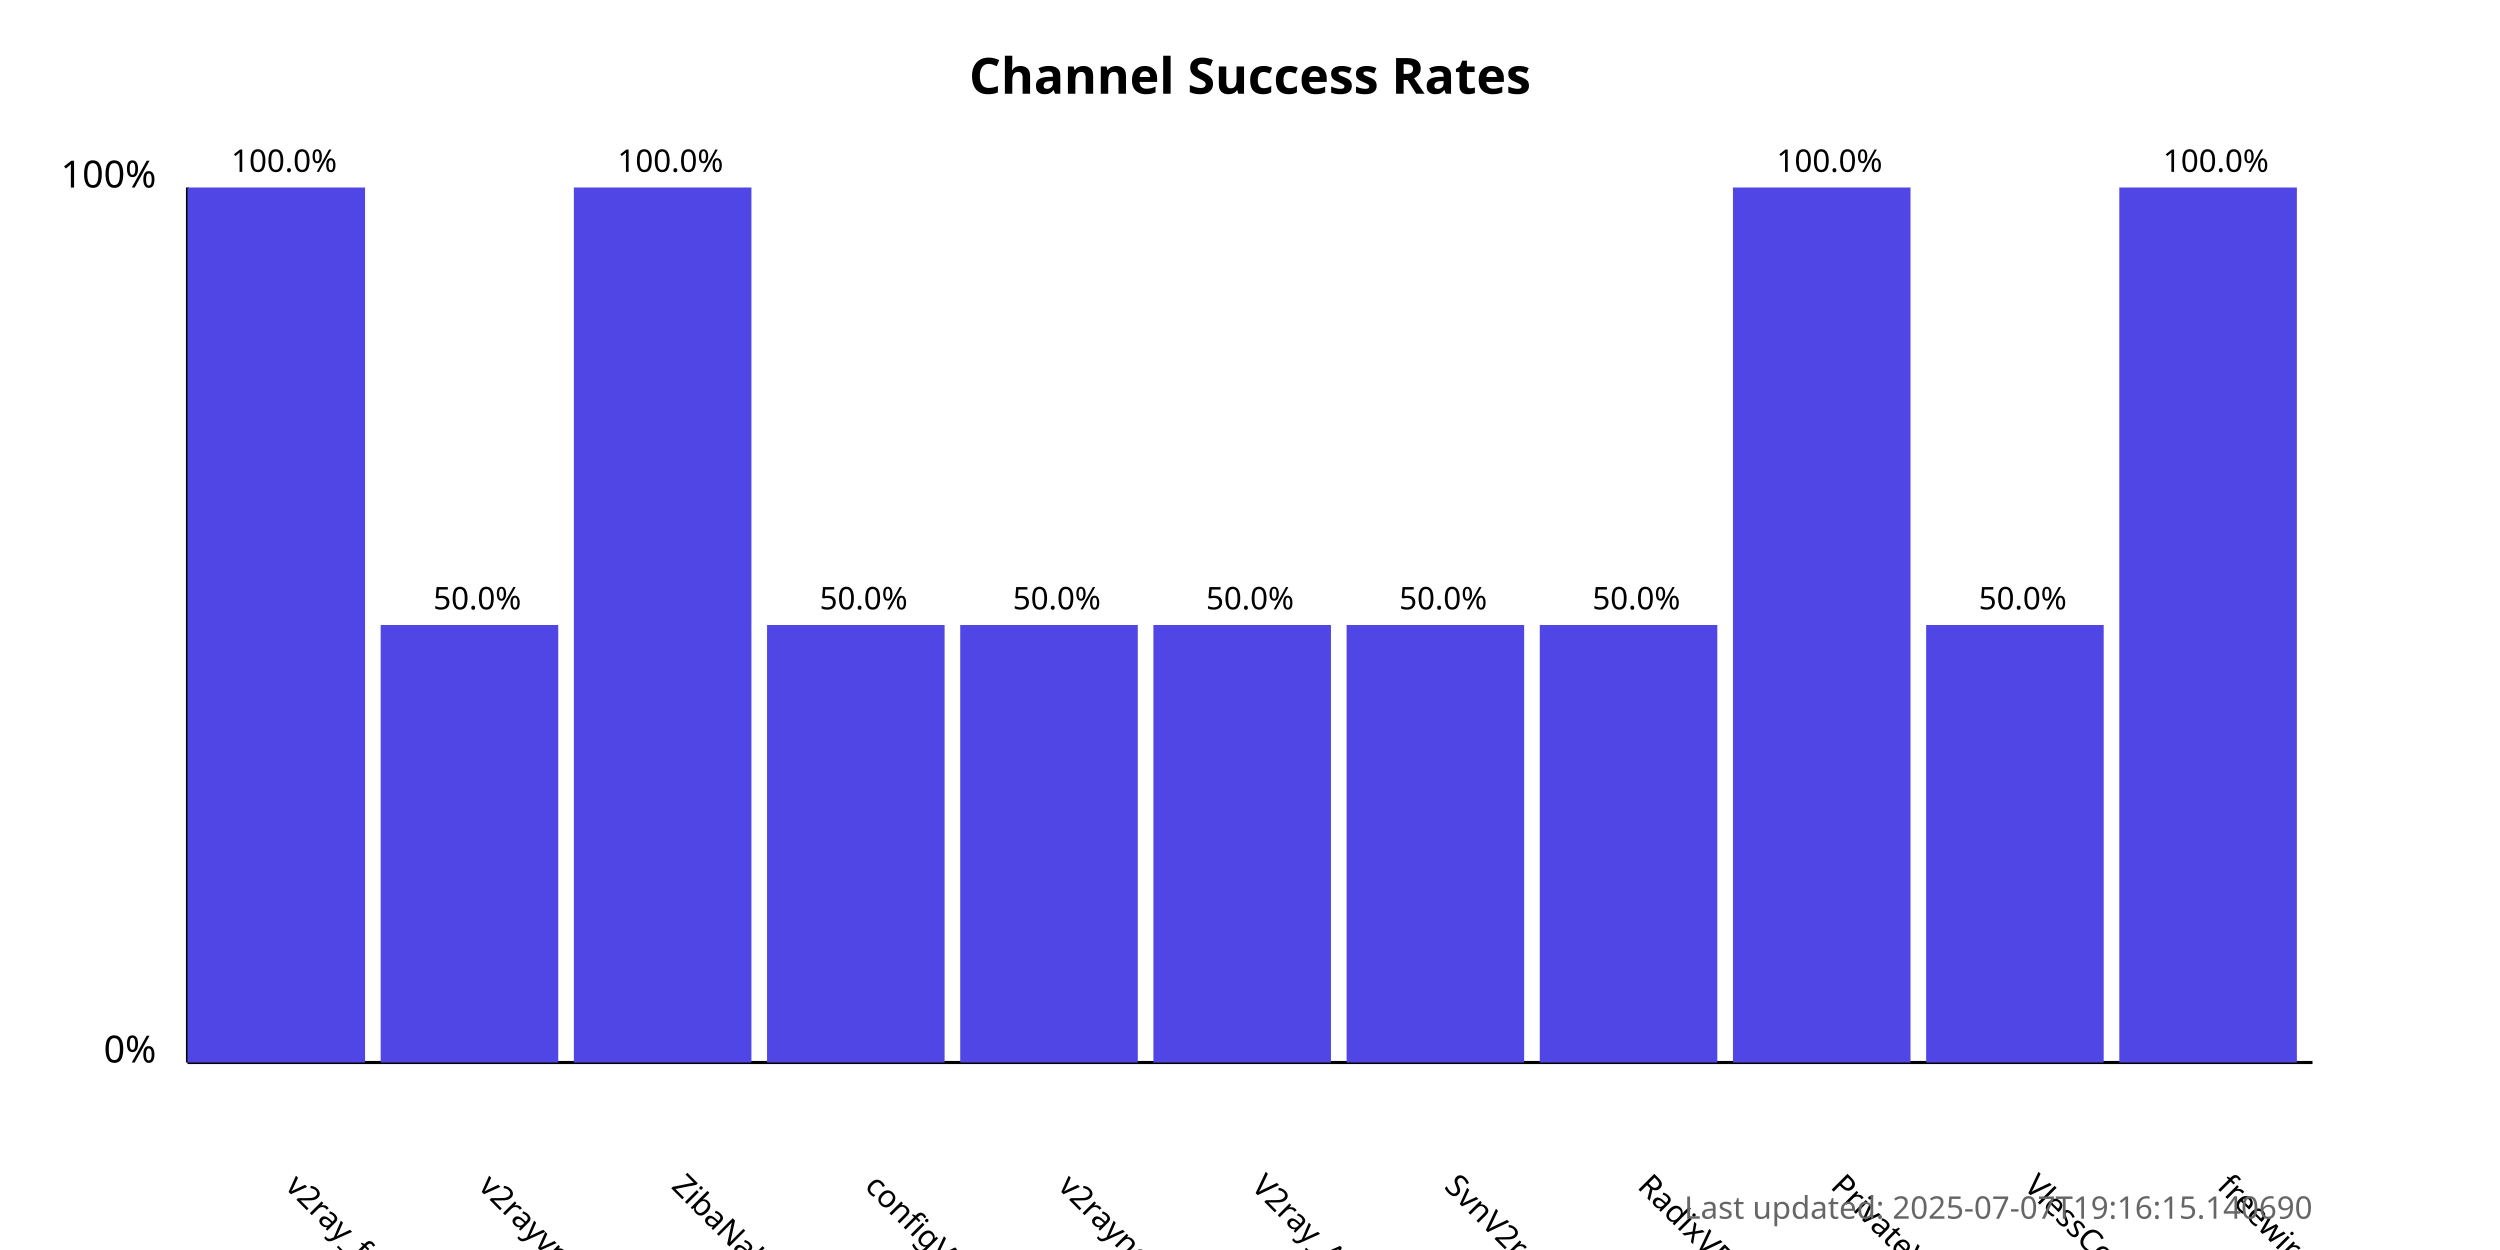
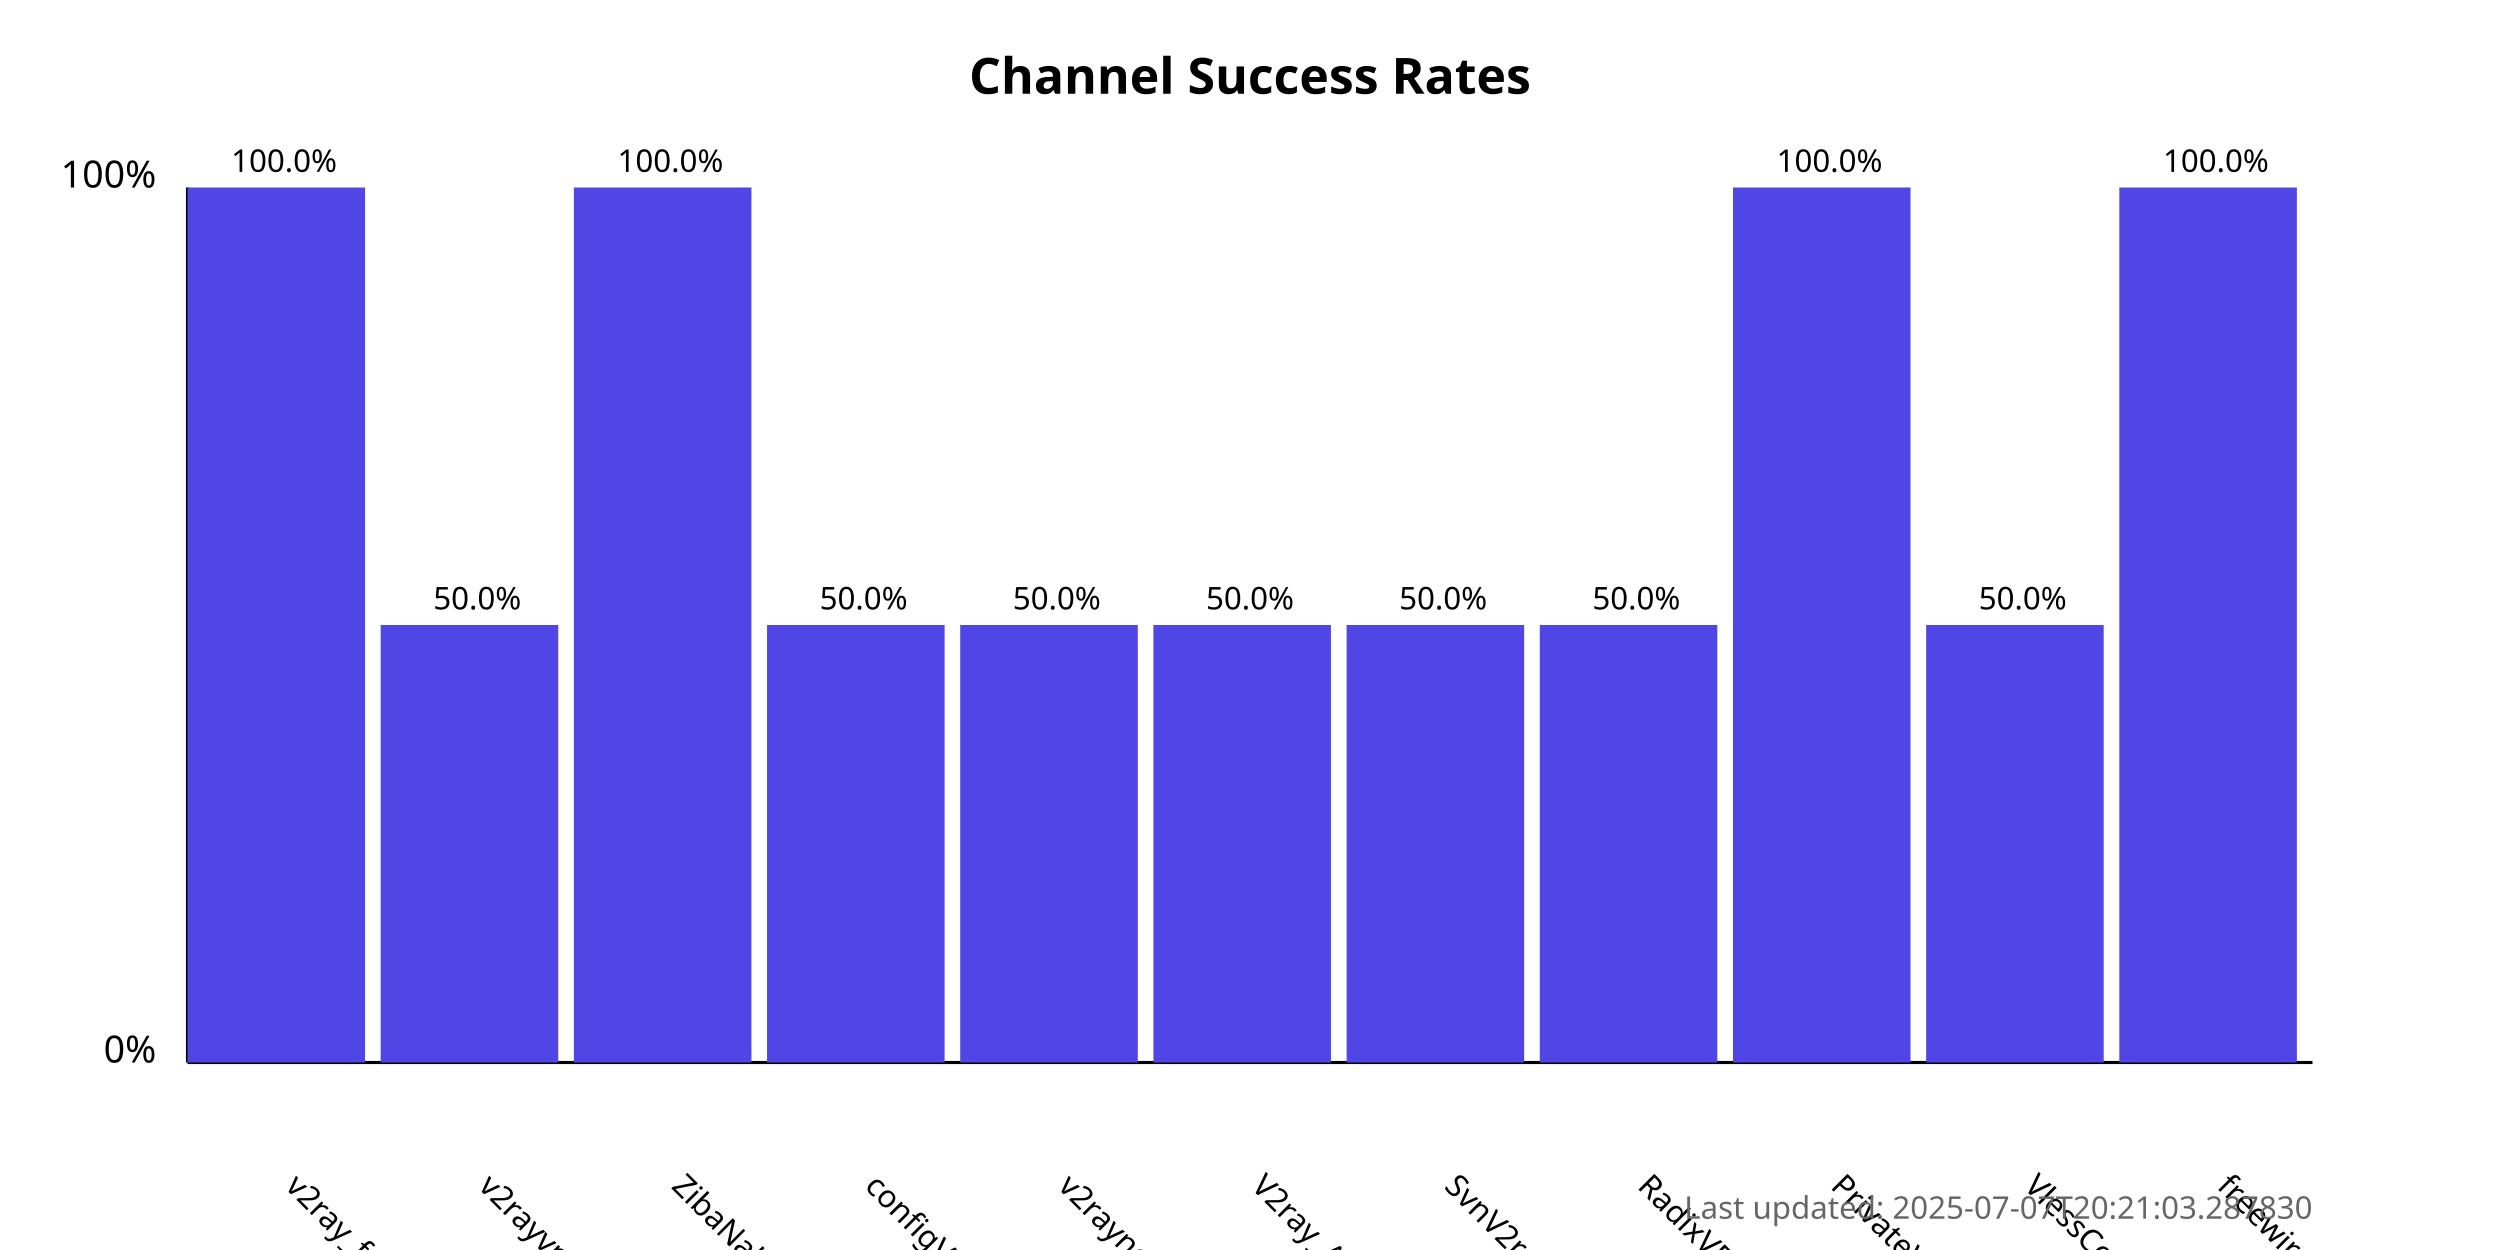
<svg xmlns="http://www.w3.org/2000/svg" width="800" height="400">
  <style>
            .chart-title { font: bold 16px sans-serif; }
            .axis-label { font: 12px sans-serif; }
            .tick-label { font: 10px sans-serif; }
            .bar { fill: #4f46e5; }
            .bar:hover { fill: #6366f1; }
            .timestamp { font: 10px sans-serif; fill: #666; }
        </style>
  <text x="400.0" y="30" text-anchor="middle" class="chart-title">
            Channel Success Rates
        </text>
  <line x1="60" y1="340" x2="60" y2="60" stroke="black" stroke-width="1" />
  <line x1="60" y1="340" x2="740" y2="340" stroke="black" stroke-width="1" />
  <text x="50" y="340" text-anchor="end" class="axis-label">0%</text>
  <text x="50" y="60" text-anchor="end" class="axis-label">100%</text>
  <g>
    <rect x="60" y="60.0" width="56.818" height="280.0" class="bar" />
    <text x="90.909" y="380" transform="rotate(45, 90.90909, 380)" text-anchor="start" class="tick-label">
                v2ray_free_conf
            </text>
    <text x="90.909" y="55.0" text-anchor="middle" class="tick-label">
                100.0%
            </text>
  </g>
  <g>
    <rect x="121.818" y="200.0" width="56.818" height="140.0" class="bar" />
    <text x="152.727" y="380" transform="rotate(45, 152.7273, 380)" text-anchor="start" class="tick-label">
                v2rayvpno
            </text>
    <text x="152.727" y="195.0" text-anchor="middle" class="tick-label">
                50.0%
            </text>
  </g>
  <g>
    <rect x="183.636" y="60.0" width="56.818" height="280.0" class="bar" />
    <text x="214.545" y="380" transform="rotate(45, 214.5455, 380)" text-anchor="start" class="tick-label">
                ZibaNabz
            </text>
    <text x="214.545" y="55.0" text-anchor="middle" class="tick-label">
                100.0%
            </text>
  </g>
  <g>
    <rect x="245.455" y="200.0" width="56.818" height="140.0" class="bar" />
    <text x="276.364" y="380" transform="rotate(45, 276.3636, 380)" text-anchor="start" class="tick-label">
                configV2rayForFree
            </text>
    <text x="276.364" y="195.0" text-anchor="middle" class="tick-label">
                50.0%
            </text>
  </g>
  <g>
    <rect x="307.273" y="200.0" width="56.818" height="140.0" class="bar" />
    <text x="338.182" y="380" transform="rotate(45, 338.1818, 380)" text-anchor="start" class="tick-label">
                v2rayngvpn
            </text>
    <text x="338.182" y="195.0" text-anchor="middle" class="tick-label">
                50.0%
            </text>
  </g>
  <g>
    <rect x="369.091" y="200.0" width="56.818" height="140.0" class="bar" />
    <text x="400.0" y="380" transform="rotate(45, 400.0, 380)" text-anchor="start" class="tick-label">
                V2ray_Alpha
            </text>
    <text x="400.0" y="195.0" text-anchor="middle" class="tick-label">
                50.0%
            </text>
  </g>
  <g>
    <rect x="430.909" y="200.0" width="56.818" height="140.0" class="bar" />
    <text x="461.818" y="380" transform="rotate(45, 461.8182, 380)" text-anchor="start" class="tick-label">
                SvnV2ray
            </text>
    <text x="461.818" y="195.0" text-anchor="middle" class="tick-label">
                50.0%
            </text>
  </g>
  <g>
    <rect x="492.727" y="200.0" width="56.818" height="140.0" class="bar" />
    <text x="523.636" y="380" transform="rotate(45, 523.6364, 380)" text-anchor="start" class="tick-label">
                RadixVPN
            </text>
    <text x="523.636" y="195.0" text-anchor="middle" class="tick-label">
                50.0%
            </text>
  </g>
  <g>
    <rect x="554.545" y="60.0" width="56.818" height="280.0" class="bar" />
    <text x="585.455" y="380" transform="rotate(45, 585.4545, 380)" text-anchor="start" class="tick-label">
                PrivateVPNs
            </text>
    <text x="585.455" y="55.0" text-anchor="middle" class="tick-label">
                100.0%
            </text>
  </g>
  <g>
    <rect x="616.364" y="200.0" width="56.818" height="140.0" class="bar" />
    <text x="647.273" y="380" transform="rotate(45, 647.2727, 380)" text-anchor="start" class="tick-label">
                VlessConfig
            </text>
    <text x="647.273" y="195.0" text-anchor="middle" class="tick-label">
                50.0%
            </text>
  </g>
  <g>
    <rect x="678.182" y="60.0" width="56.818" height="280.0" class="bar" />
    <text x="709.091" y="380" transform="rotate(45, 709.0909, 380)" text-anchor="start" class="tick-label">
                freewireguard
            </text>
    <text x="709.091" y="55.0" text-anchor="middle" class="tick-label">
                100.0%
            </text>
  </g>
  <text x="740" y="390" text-anchor="end" class="timestamp">
-             Last updated: 2025-07-07T19:16:15.140690
+             Last updated: 2025-07-07T20:21:03.287830
        </text>
</svg>
